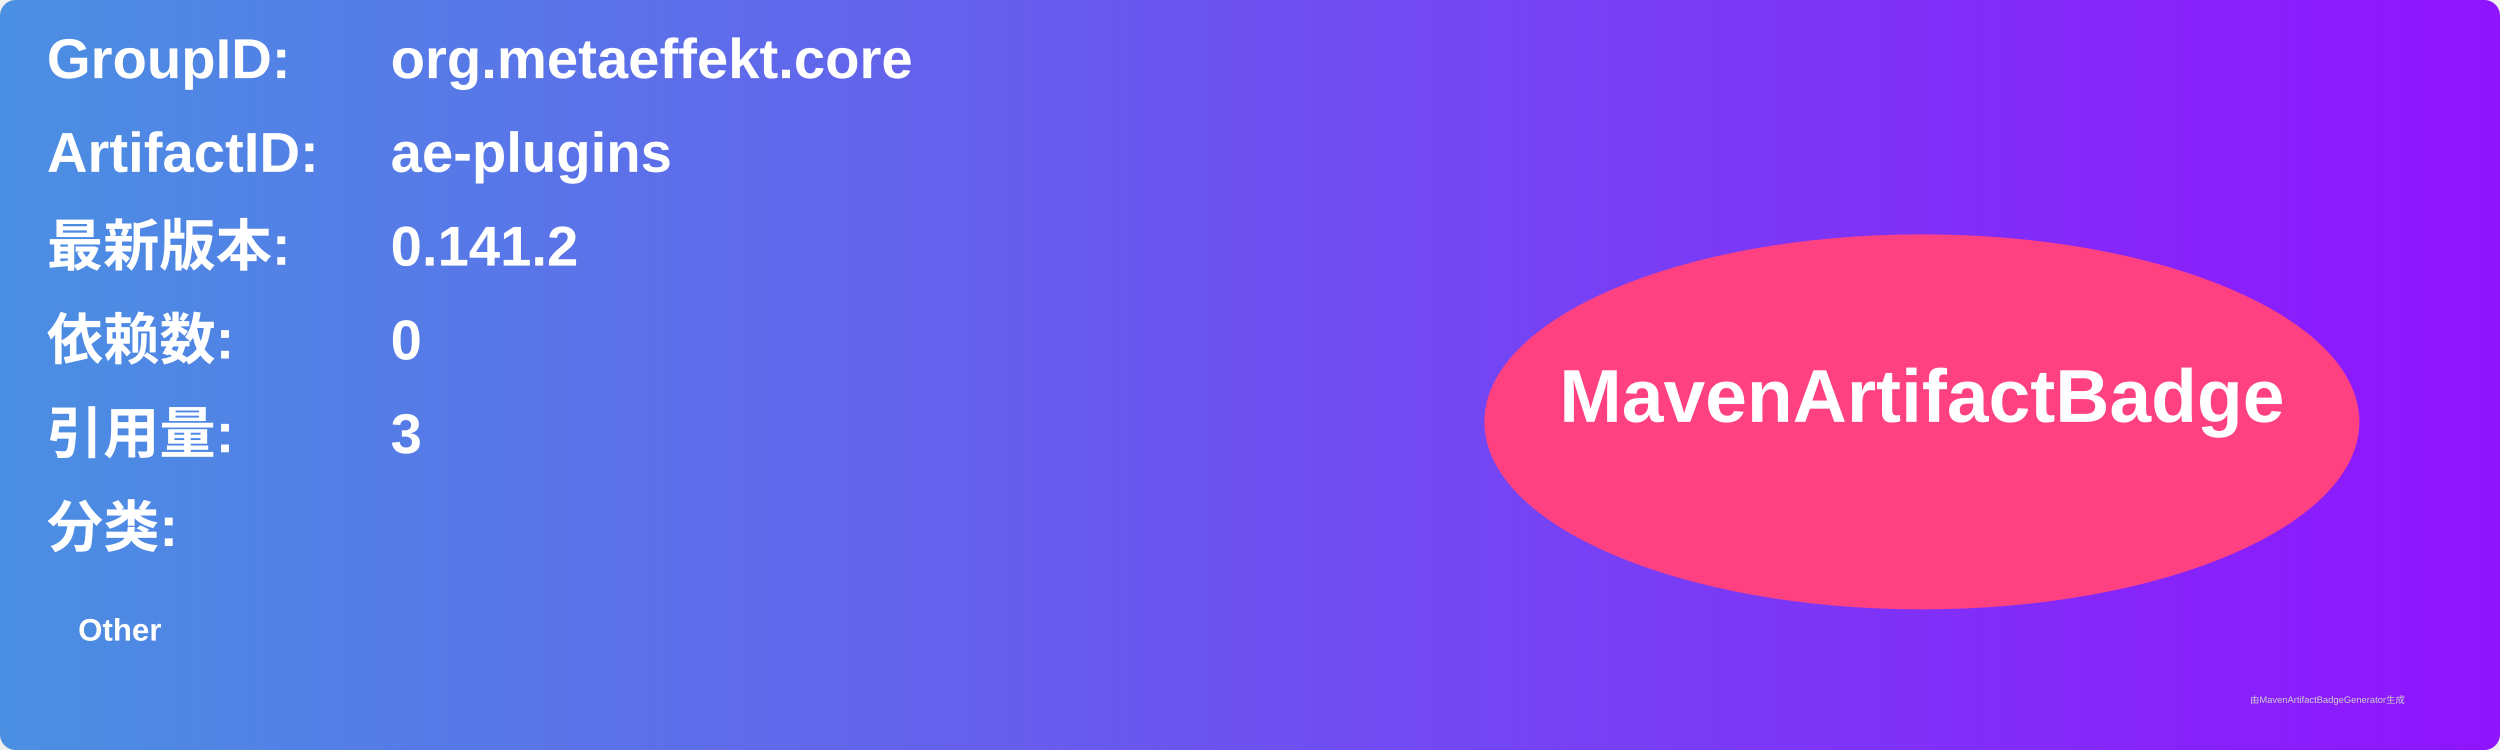
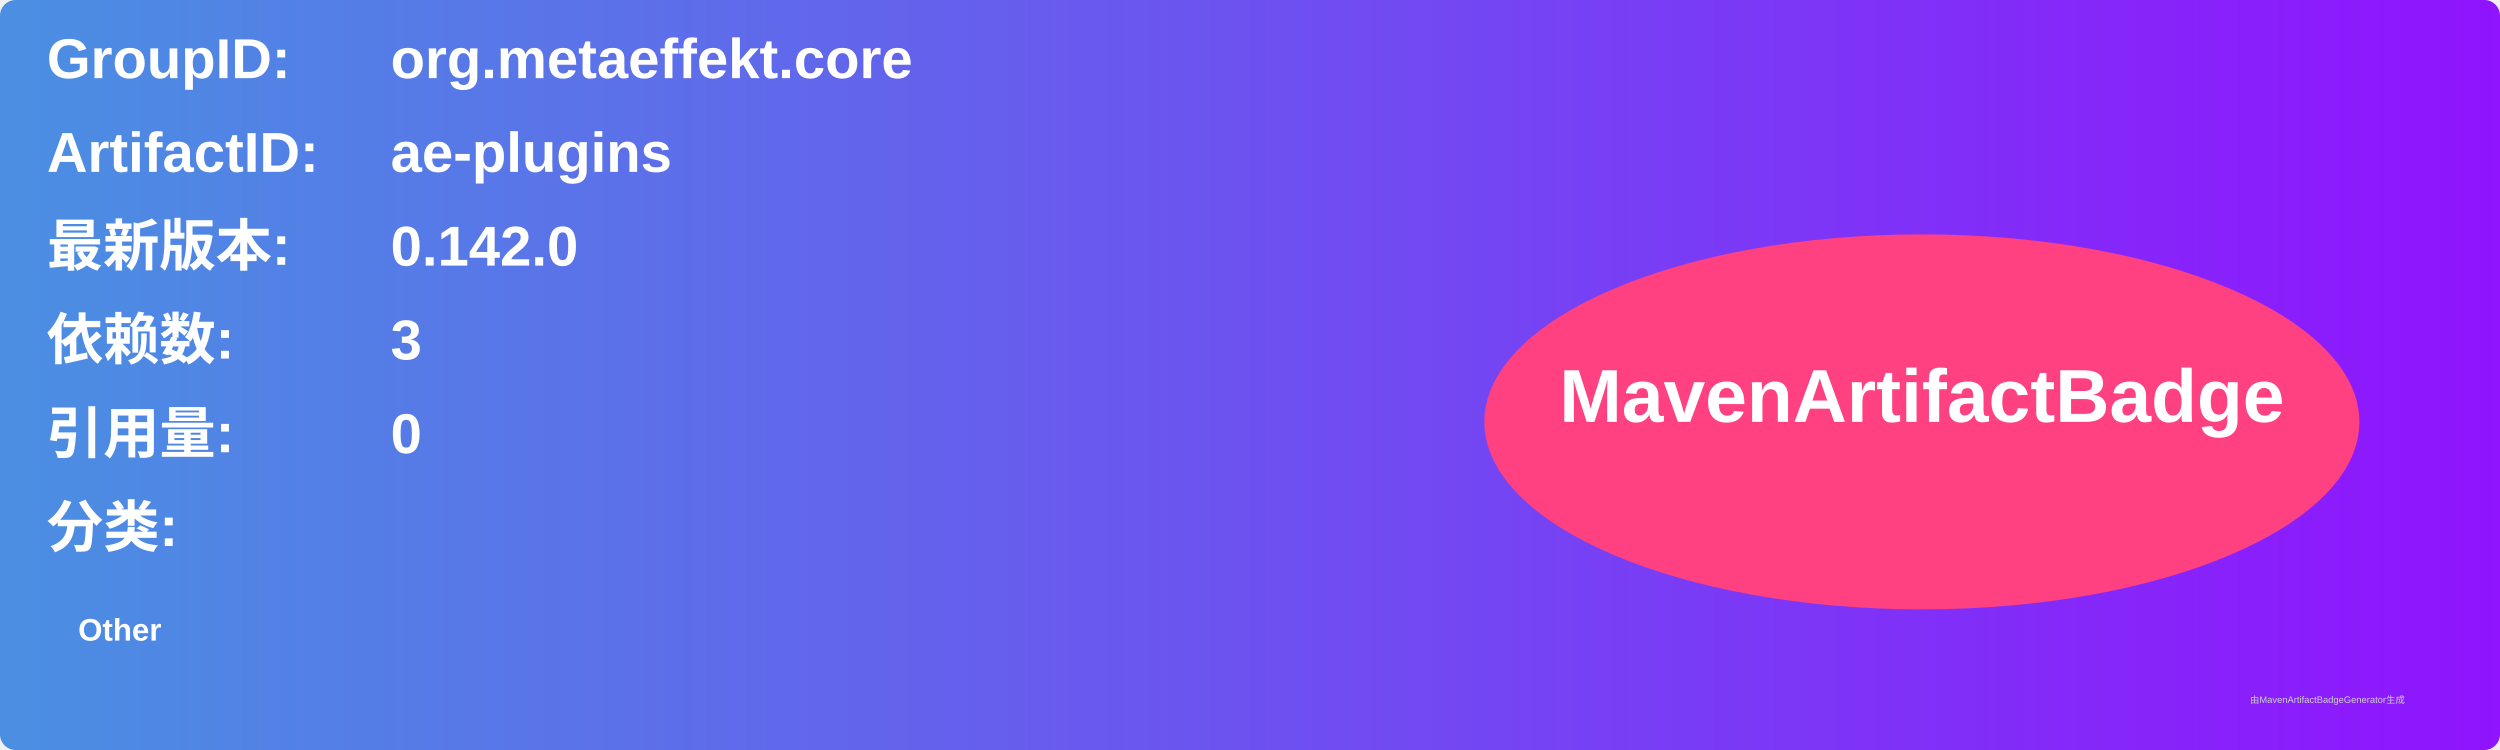
<svg xmlns="http://www.w3.org/2000/svg" width="800" height="240" viewBox="0 0 800 240">
  <linearGradient id="grad" x1="0%" y1="0%" x2="100%" y2="0%">
    <stop offset="0%" stop-color="#4a90e2" />
    <stop offset="100%" stop-color="#9013fe" />
  </linearGradient>
  <rect width="100%" height="100%" rx="5" ry="5" fill="url(#grad)" />
  <g transform="translate(15, 15)">
    <text x="0" y="10" font-family="Arial" font-size="18" fill="white" font-weight="bold" width="260">GroupID:</text>
    <text x="110" y="10" font-family="Arial" font-size="18" fill="white" font-weight="bold" width="460">org.metaeffekt.core</text>
    <text x="0" y="40" font-family="Arial" font-size="18" fill="white" font-weight="bold" width="260">ArtifactID:</text>
    <text x="110" y="40" font-family="Arial" font-size="18" fill="white" font-weight="bold" width="460">ae-plugins</text>
    <text x="0" y="70" font-family="Arial" font-size="18" fill="white" font-weight="bold">最新版本:</text>
    <text x="110" y="70" font-family="Arial" font-size="18" fill="white" font-weight="bold">
-       <tspan font-weight="bold">0.141.2</tspan>
+       <tspan font-weight="bold">0.142.0</tspan>
    </text>
    <text x="0" y="100" font-family="Arial" font-size="18" fill="white" font-weight="bold">依赖数: </text>
    <text x="110" y="100" font-family="Arial" font-size="18" fill="white">
-       <tspan font-weight="bold">0</tspan>
+       <tspan font-weight="bold">3</tspan>
    </text>
    <text x="0" y="130" font-family="Arial" font-size="18" fill="white" font-weight="bold">引用量: </text>
    <text x="110" y="130" font-family="Arial" font-size="18" fill="white">
-       <tspan font-weight="bold">3</tspan>
+       <tspan font-weight="bold">0</tspan>
    </text>
    <text x="0" y="160" font-family="Arial" font-size="18" fill="white" font-weight="bold">分类:</text>
    <text x="10" y="190" font-family="Arial" font-size="10" fill="white">
      <tspan font-weight="bold">Other</tspan>
    </text>
    <ellipse cx="600" cy="120" rx="140" ry="60" fill="#ff4081" />
    <text x="600" y="120" text-anchor="middle" font-family="Arial" font-size="24" fill="white" font-weight="bold">MavenArtifactBadge</text>
  </g>
  <text x="720" y="225" font-family="Arial" font-size="3" fill="#d0d0d0">由MavenArtifactBadgeGenerator生成</text>
</svg>
